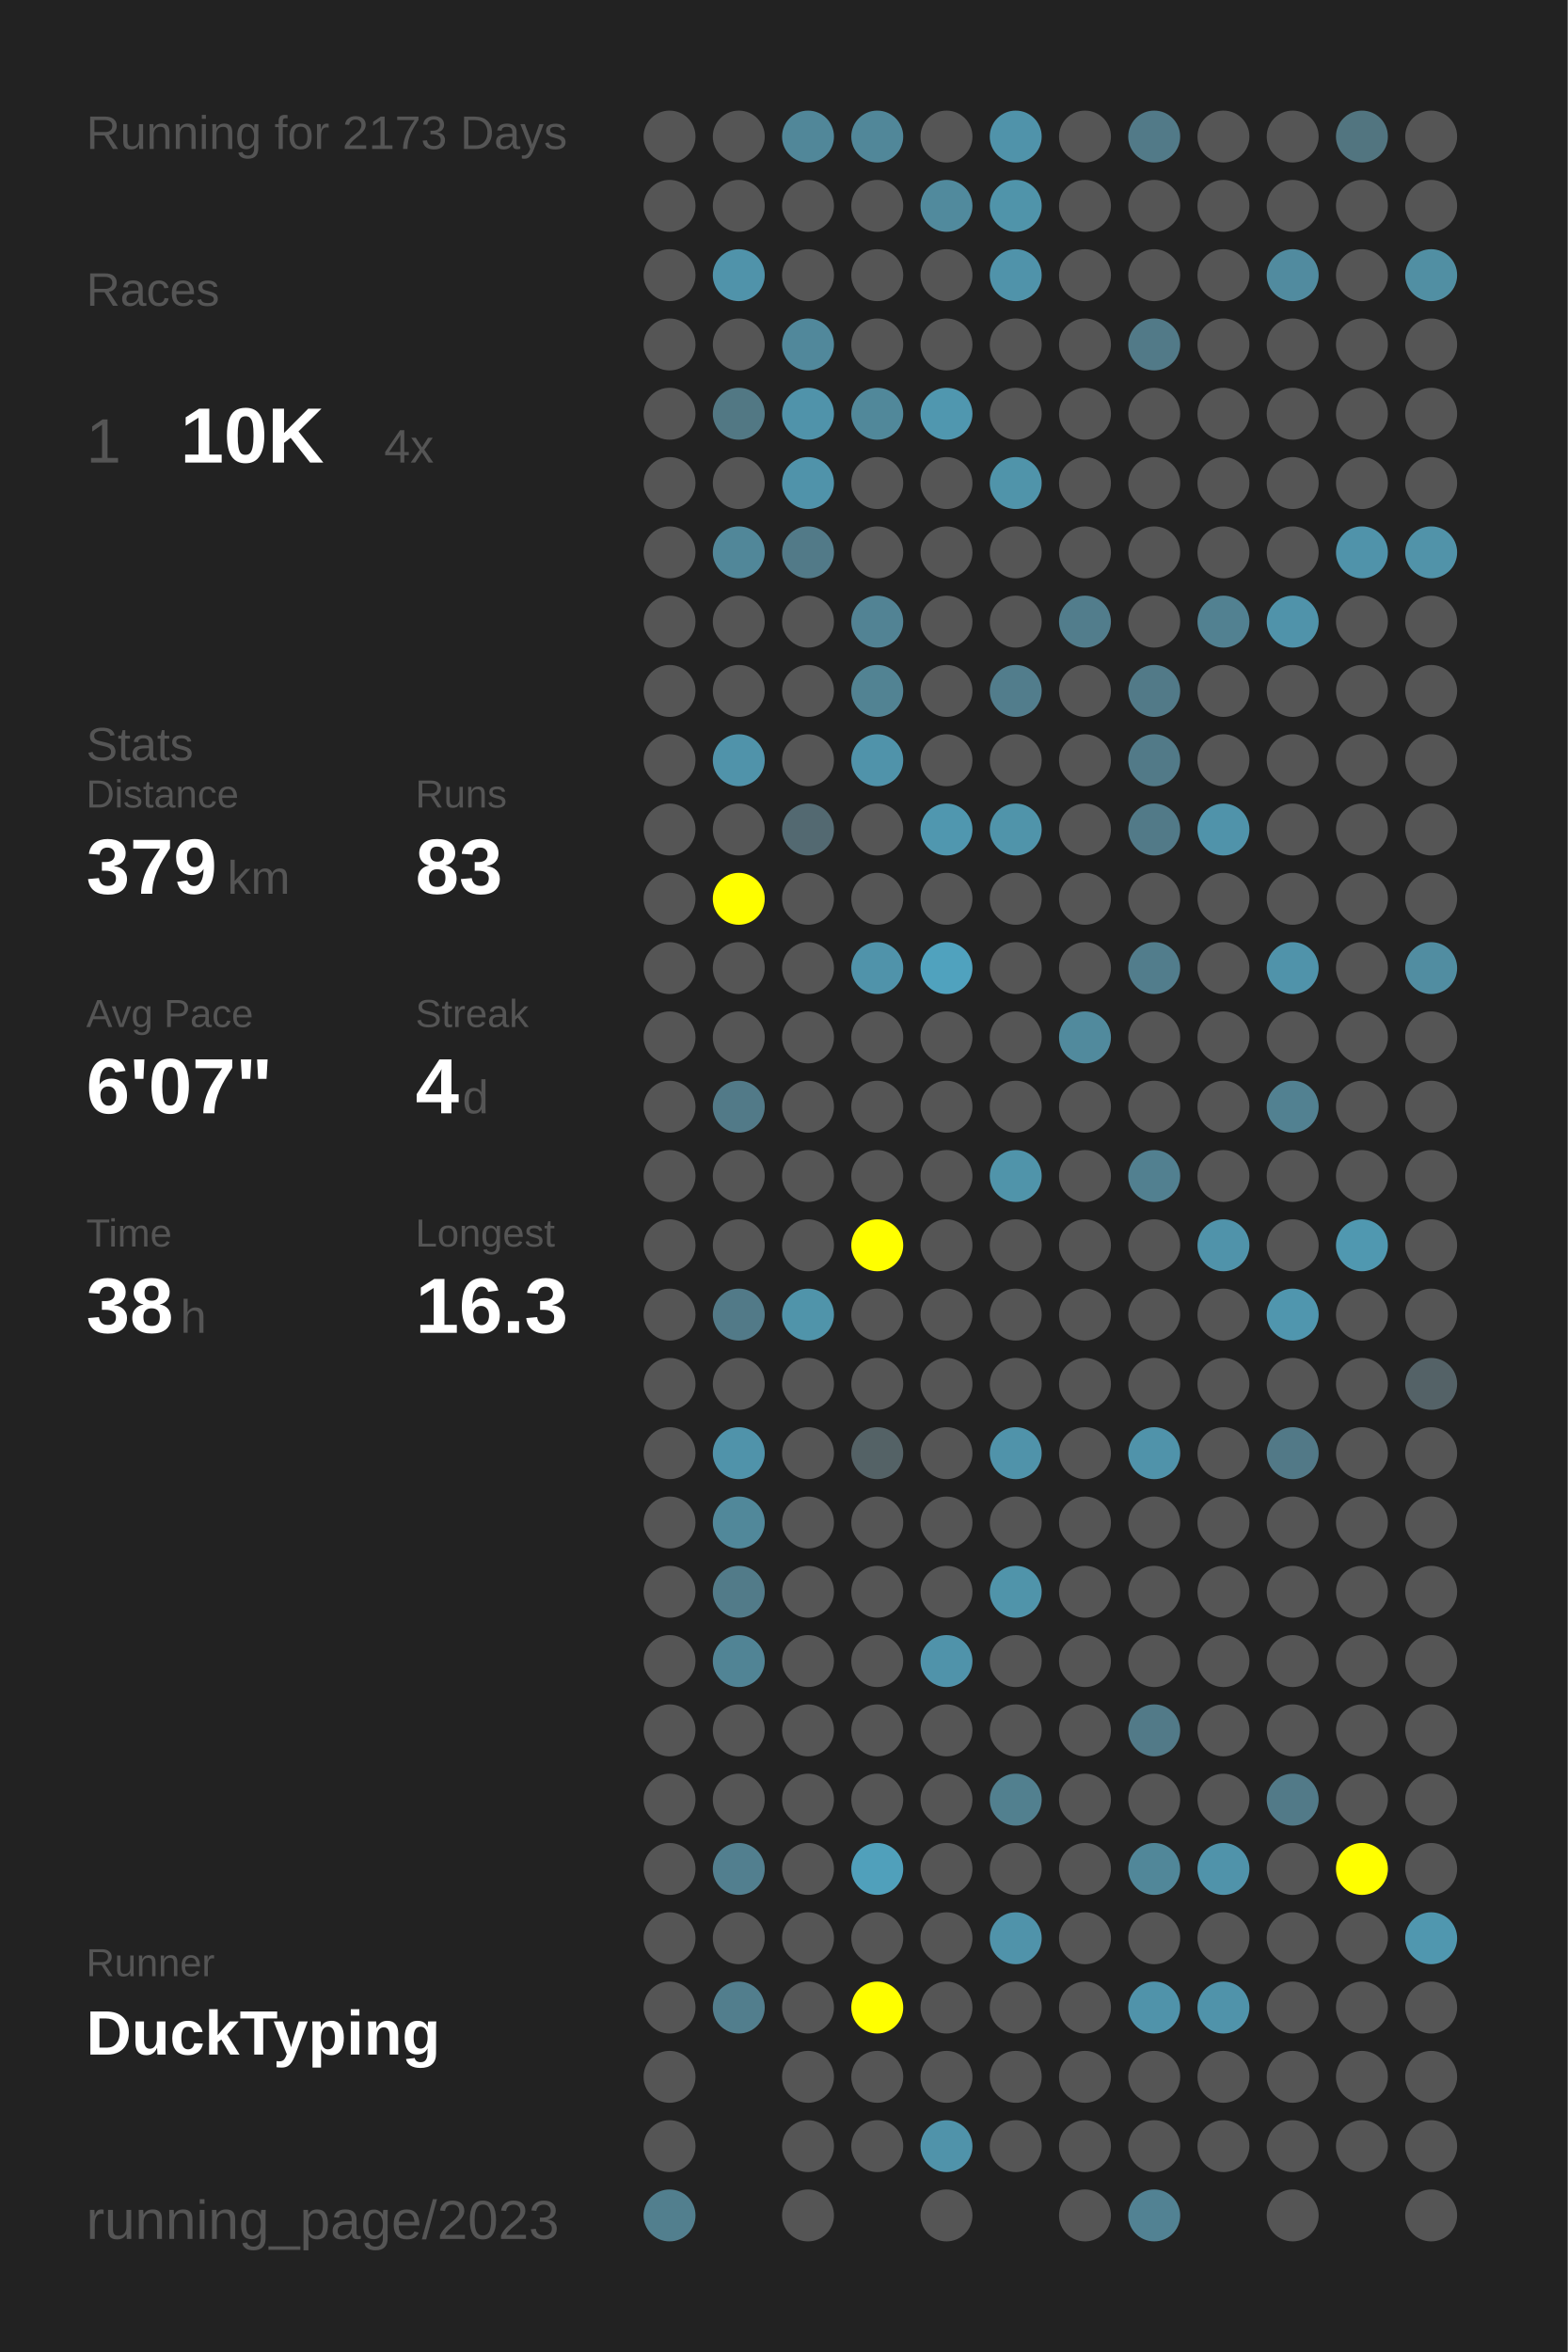
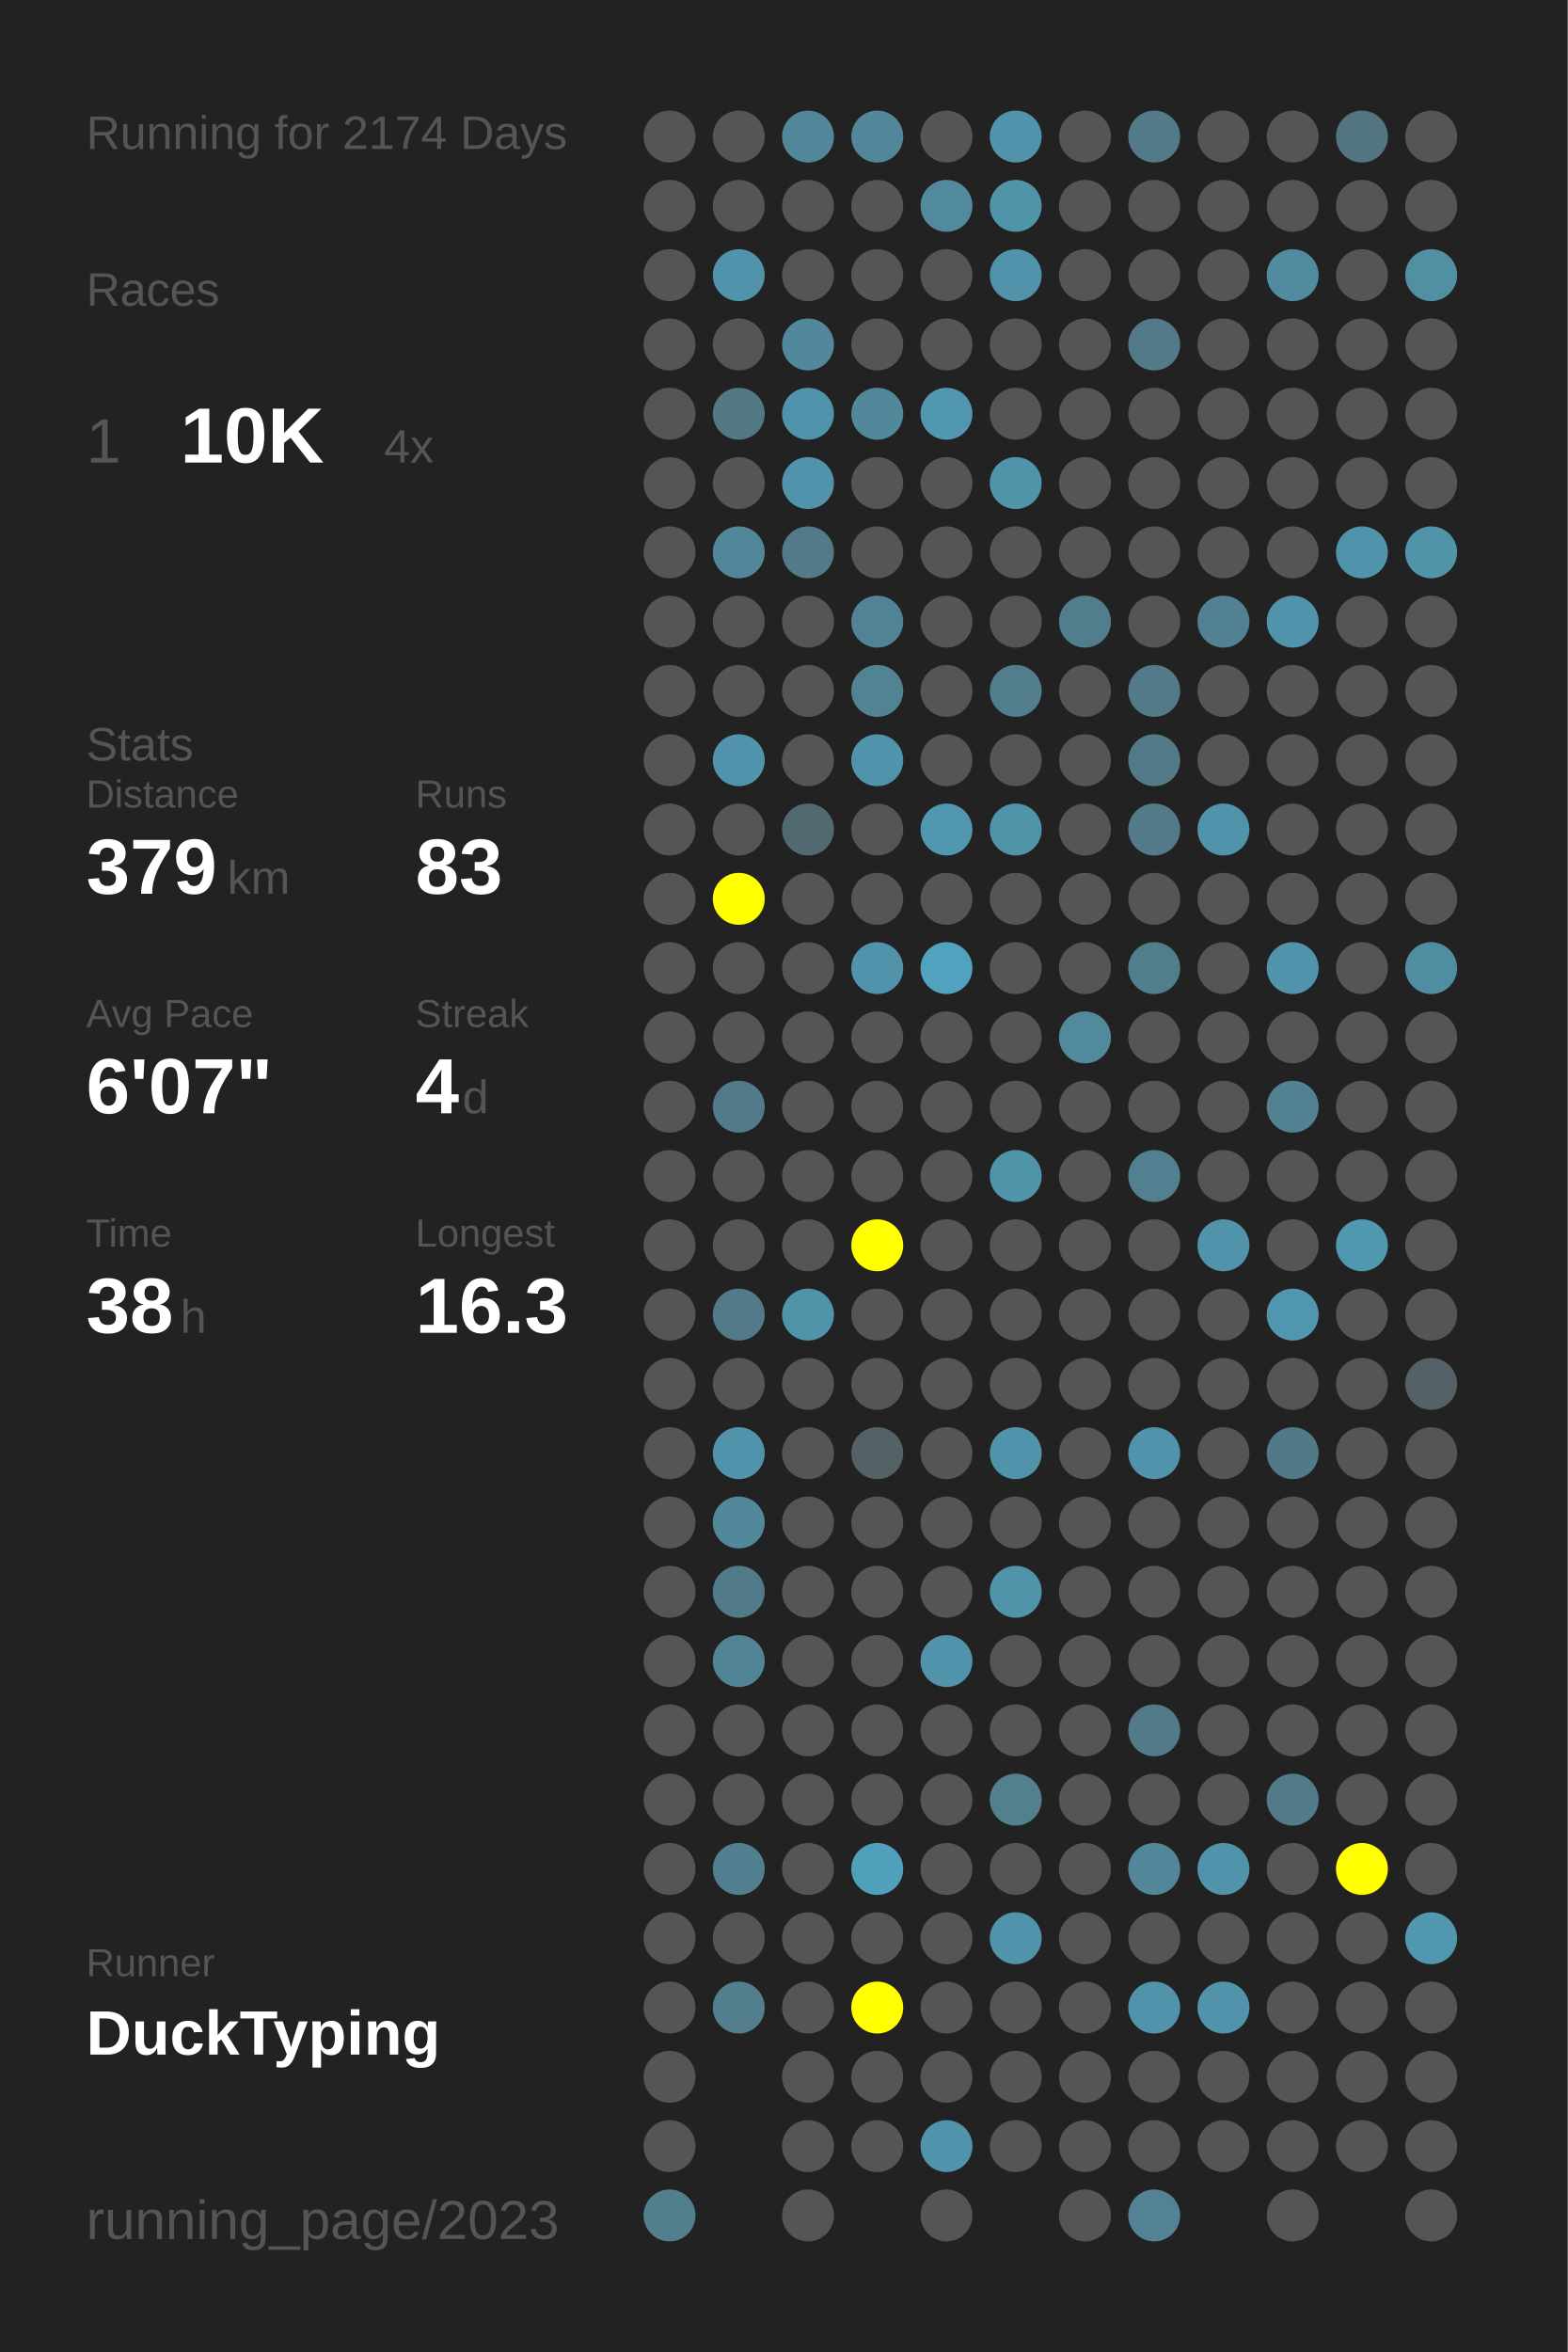
<svg xmlns="http://www.w3.org/2000/svg" baseProfile="full" height="300mm" version="1.1" viewBox="0,0,200,300" width="200mm">
  <defs />
  <rect fill="#222222" height="300" width="200" x="0" y="0" />
-   <text fill="#555555" style="font-size:6px; font-family:Arial;" x="11" y="19">Running for 2173 Days</text>
+   <text fill="#555555" style="font-size:6px; font-family:Arial;" x="11" y="19">Running for 2174 Days</text>
  <text fill="#555555" style="font-size:6px; font-family:Arial;" x="11" y="39">Races</text>
  <text fill="#555555" style="font-size:8px; font-family:Arial;" x="11" y="59">1</text>
  <text fill="#FFFFFF" style="font-size:10px; font-family:Arial; font-weight:bold;" x="23" y="59">10K</text>
  <text fill="#555555" style="font-size:6px; font-family:Arial;" x="49" y="59">4x</text>
  <text fill="#555555" style="font-size:6px; font-family:Arial;" x="11" y="97">Stats</text>
  <text fill="#555555" style="font-size:5px; font-family:Arial;" x="11" y="103">Distance</text>
  <text fill="#FFFFFF" style="font-size:10px; font-family:Arial; font-weight:bold;" x="11" y="114">379</text>
  <text fill="#555555" style="font-size:6px; font-family:Arial;" x="29" y="114">km</text>
  <text fill="#555555" style="font-size:5px; font-family:Arial;" x="53" y="103">Runs</text>
  <text fill="#FFFFFF" style="font-size:10px; font-family:Arial; font-weight:bold;" x="53" y="114">83</text>
  <text fill="#555555" style="font-size:5px; font-family:Arial;" x="11" y="131">Avg Pace</text>
  <text fill="#FFFFFF" style="font-size:10px; font-family:Arial; font-weight:bold;" x="11" y="142">6'07"</text>
  <text fill="#555555" style="font-size:5px; font-family:Arial;" x="53" y="131">Streak</text>
  <text fill="#FFFFFF" style="font-size:10px; font-family:Arial; font-weight:bold;" x="53" y="142">4</text>
  <text fill="#555555" style="font-size:6px; font-family:Arial;" x="59" y="142">d</text>
  <text fill="#555555" style="font-size:5px; font-family:Arial;" x="11" y="159">Time</text>
  <text fill="#FFFFFF" style="font-size:10px; font-family:Arial; font-weight:bold;" x="11" y="170">38</text>
  <text fill="#555555" style="font-size:6px; font-family:Arial;" x="23" y="170">h</text>
  <text fill="#555555" style="font-size:5px; font-family:Arial;" x="53" y="159">Longest</text>
  <text fill="#FFFFFF" style="font-size:10px; font-family:Arial; font-weight:bold;" x="53" y="170">16.3</text>
  <text fill="#555555" style="font-size:5px; font-family:Arial;" x="11" y="252.065">Runner</text>
  <text fill="#FFFFFF" style="font-size:8px; font-family:Arial; font-weight:bold;" x="11" y="262.065">DuckTyping</text>
  <text fill="#555555" style="font-size:7px; font-family:Arial;" x="11" y="285.581">running_page/2023</text>
  <circle cx="85.417" cy="17.419" fill="#555555" r="3.312" />
  <circle cx="85.417" cy="26.258" fill="#555555" r="3.312" />
  <circle cx="85.417" cy="35.097" fill="#555555" r="3.312" />
  <circle cx="85.417" cy="43.935" fill="#555555" r="3.312" />
  <circle cx="85.417" cy="52.774" fill="#555555" r="3.312" />
  <circle cx="85.417" cy="61.613" fill="#555555" r="3.312" />
  <circle cx="85.417" cy="70.452" fill="#555555" r="3.312" />
  <circle cx="85.417" cy="79.29" fill="#555555" r="3.312" />
  <circle cx="85.417" cy="88.129" fill="#555555" r="3.312" />
  <circle cx="85.417" cy="96.968" fill="#555555" r="3.312" />
  <circle cx="85.417" cy="105.806" fill="#555555" r="3.312" />
  <circle cx="85.417" cy="114.645" fill="#555555" r="3.312" />
  <circle cx="85.417" cy="123.484" fill="#555555" r="3.312" />
  <circle cx="85.417" cy="132.323" fill="#555555" r="3.312" />
  <circle cx="85.417" cy="141.161" fill="#555555" r="3.312" />
  <circle cx="85.417" cy="150" fill="#555555" r="3.312" />
  <circle cx="85.417" cy="158.839" fill="#555555" r="3.312" />
  <circle cx="85.417" cy="167.677" fill="#555555" r="3.312" />
  <circle cx="85.417" cy="176.516" fill="#555555" r="3.312" />
  <circle cx="85.417" cy="185.355" fill="#555555" r="3.312" />
  <circle cx="85.417" cy="194.194" fill="#555555" r="3.312" />
  <circle cx="85.417" cy="203.032" fill="#555555" r="3.312" />
  <circle cx="85.417" cy="211.871" fill="#555555" r="3.312" />
  <circle cx="85.417" cy="220.71" fill="#555555" r="3.312" />
  <circle cx="85.417" cy="229.548" fill="#555555" r="3.312" />
  <circle cx="85.417" cy="238.387" fill="#555555" r="3.312" />
  <circle cx="85.417" cy="247.226" fill="#555555" r="3.312" />
  <circle cx="85.417" cy="256.065" fill="#555555" r="3.312" />
  <circle cx="85.417" cy="264.903" fill="#555555" r="3.312" />
  <circle cx="85.417" cy="273.742" fill="#555555" r="3.312" />
  <circle cx="85.417" cy="282.581" fill="#527f8e" r="3.312" />
  <circle cx="94.25" cy="17.419" fill="#555555" r="3.312" />
  <circle cx="94.25" cy="26.258" fill="#555555" r="3.312" />
  <circle cx="94.25" cy="35.097" fill="#5093aa" r="3.312" />
  <circle cx="94.25" cy="43.935" fill="#555555" r="3.312" />
  <circle cx="94.25" cy="52.774" fill="#527884" r="3.312" />
  <circle cx="94.25" cy="61.613" fill="#555555" r="3.312" />
  <circle cx="94.25" cy="70.452" fill="#518799" r="3.312" />
  <circle cx="94.25" cy="79.29" fill="#555555" r="3.312" />
  <circle cx="94.25" cy="88.129" fill="#555555" r="3.312" />
  <circle cx="94.25" cy="96.968" fill="#5093aa" r="3.312" />
  <circle cx="94.25" cy="105.806" fill="#555555" r="3.312" />
  <circle cx="94.25" cy="114.645" fill="#FFFF00" r="3.312" />
  <circle cx="94.25" cy="123.484" fill="#555555" r="3.312" />
  <circle cx="94.25" cy="132.323" fill="#555555" r="3.312" />
  <circle cx="94.25" cy="141.161" fill="#527a88" r="3.312" />
  <circle cx="94.25" cy="150" fill="#555555" r="3.312" />
  <circle cx="94.25" cy="158.839" fill="#555555" r="3.312" />
  <circle cx="94.25" cy="167.677" fill="#527a88" r="3.312" />
  <circle cx="94.25" cy="176.516" fill="#555555" r="3.312" />
  <circle cx="94.25" cy="185.355" fill="#5093aa" r="3.312" />
  <circle cx="94.25" cy="194.194" fill="#51889a" r="3.312" />
  <circle cx="94.25" cy="203.032" fill="#527b89" r="3.312" />
  <circle cx="94.25" cy="211.871" fill="#518495" r="3.312" />
  <circle cx="94.25" cy="220.71" fill="#555555" r="3.312" />
  <circle cx="94.25" cy="229.548" fill="#555555" r="3.312" />
  <circle cx="94.25" cy="238.387" fill="#527f8f" r="3.312" />
  <circle cx="94.25" cy="247.226" fill="#555555" r="3.312" />
  <circle cx="94.25" cy="256.065" fill="#527e8d" r="3.312" />
  <circle cx="103.083" cy="17.419" fill="#518799" r="3.312" />
  <circle cx="103.083" cy="26.258" fill="#555555" r="3.312" />
  <circle cx="103.083" cy="35.097" fill="#555555" r="3.312" />
  <circle cx="103.083" cy="43.935" fill="#51889b" r="3.312" />
  <circle cx="103.083" cy="52.774" fill="#5093aa" r="3.312" />
  <circle cx="103.083" cy="61.613" fill="#5093aa" r="3.312" />
  <circle cx="103.083" cy="70.452" fill="#527a88" r="3.312" />
  <circle cx="103.083" cy="79.29" fill="#555555" r="3.312" />
  <circle cx="103.083" cy="88.129" fill="#555555" r="3.312" />
  <circle cx="103.083" cy="96.968" fill="#555555" r="3.312" />
  <circle cx="103.083" cy="105.806" fill="#536971" r="3.312" />
  <circle cx="103.083" cy="114.645" fill="#555555" r="3.312" />
  <circle cx="103.083" cy="123.484" fill="#555555" r="3.312" />
  <circle cx="103.083" cy="132.323" fill="#555555" r="3.312" />
  <circle cx="103.083" cy="141.161" fill="#555555" r="3.312" />
  <circle cx="103.083" cy="150" fill="#555555" r="3.312" />
  <circle cx="103.083" cy="158.839" fill="#555555" r="3.312" />
  <circle cx="103.083" cy="167.677" fill="#5094aa" r="3.312" />
  <circle cx="103.083" cy="176.516" fill="#555555" r="3.312" />
  <circle cx="103.083" cy="185.355" fill="#555555" r="3.312" />
  <circle cx="103.083" cy="194.194" fill="#555555" r="3.312" />
  <circle cx="103.083" cy="203.032" fill="#555555" r="3.312" />
  <circle cx="103.083" cy="211.871" fill="#555555" r="3.312" />
  <circle cx="103.083" cy="220.71" fill="#555555" r="3.312" />
  <circle cx="103.083" cy="229.548" fill="#555555" r="3.312" />
  <circle cx="103.083" cy="238.387" fill="#555555" r="3.312" />
  <circle cx="103.083" cy="247.226" fill="#555555" r="3.312" />
  <circle cx="103.083" cy="256.065" fill="#555555" r="3.312" />
  <circle cx="103.083" cy="264.903" fill="#555555" r="3.312" />
  <circle cx="103.083" cy="273.742" fill="#555555" r="3.312" />
  <circle cx="103.083" cy="282.581" fill="#555555" r="3.312" />
  <circle cx="111.917" cy="17.419" fill="#518799" r="3.312" />
  <circle cx="111.917" cy="26.258" fill="#555555" r="3.312" />
  <circle cx="111.917" cy="35.097" fill="#555555" r="3.312" />
  <circle cx="111.917" cy="43.935" fill="#555555" r="3.312" />
  <circle cx="111.917" cy="52.774" fill="#51889a" r="3.312" />
  <circle cx="111.917" cy="61.613" fill="#555555" r="3.312" />
  <circle cx="111.917" cy="70.452" fill="#555555" r="3.312" />
  <circle cx="111.917" cy="79.29" fill="#528394" r="3.312" />
  <circle cx="111.917" cy="88.129" fill="#528393" r="3.312" />
  <circle cx="111.917" cy="96.968" fill="#5093aa" r="3.312" />
  <circle cx="111.917" cy="105.806" fill="#555555" r="3.312" />
  <circle cx="111.917" cy="114.645" fill="#555555" r="3.312" />
  <circle cx="111.917" cy="123.484" fill="#5093aa" r="3.312" />
  <circle cx="111.917" cy="132.323" fill="#555555" r="3.312" />
  <circle cx="111.917" cy="141.161" fill="#555555" r="3.312" />
  <circle cx="111.917" cy="150" fill="#555555" r="3.312" />
  <circle cx="111.917" cy="158.839" fill="#FFFF00" r="3.312" />
  <circle cx="111.917" cy="167.677" fill="#555555" r="3.312" />
  <circle cx="111.917" cy="176.516" fill="#555555" r="3.312" />
  <circle cx="111.917" cy="185.355" fill="#546266" r="3.312" />
  <circle cx="111.917" cy="194.194" fill="#555555" r="3.312" />
  <circle cx="111.917" cy="203.032" fill="#555555" r="3.312" />
  <circle cx="111.917" cy="211.871" fill="#555555" r="3.312" />
  <circle cx="111.917" cy="220.71" fill="#555555" r="3.312" />
  <circle cx="111.917" cy="229.548" fill="#555555" r="3.312" />
  <circle cx="111.917" cy="238.387" fill="#50a0bb" r="3.312" />
  <circle cx="111.917" cy="247.226" fill="#555555" r="3.312" />
  <circle cx="111.917" cy="256.065" fill="#FFFF00" r="3.312" />
  <circle cx="111.917" cy="264.903" fill="#555555" r="3.312" />
  <circle cx="111.917" cy="273.742" fill="#555555" r="3.312" />
  <circle cx="120.75" cy="17.419" fill="#555555" r="3.312" />
  <circle cx="120.75" cy="26.258" fill="#518a9d" r="3.312" />
  <circle cx="120.75" cy="35.097" fill="#555555" r="3.312" />
  <circle cx="120.75" cy="43.935" fill="#555555" r="3.312" />
  <circle cx="120.75" cy="52.774" fill="#5097af" r="3.312" />
  <circle cx="120.75" cy="61.613" fill="#555555" r="3.312" />
  <circle cx="120.75" cy="70.452" fill="#555555" r="3.312" />
  <circle cx="120.75" cy="79.29" fill="#555555" r="3.312" />
  <circle cx="120.75" cy="88.129" fill="#555555" r="3.312" />
  <circle cx="120.75" cy="96.968" fill="#555555" r="3.312" />
  <circle cx="120.75" cy="105.806" fill="#5097af" r="3.312" />
  <circle cx="120.75" cy="114.645" fill="#555555" r="3.312" />
  <circle cx="120.75" cy="123.484" fill="#50a2be" r="3.312" />
  <circle cx="120.75" cy="132.323" fill="#555555" r="3.312" />
  <circle cx="120.75" cy="141.161" fill="#555555" r="3.312" />
  <circle cx="120.75" cy="150" fill="#555555" r="3.312" />
  <circle cx="120.75" cy="158.839" fill="#555555" r="3.312" />
  <circle cx="120.75" cy="167.677" fill="#555555" r="3.312" />
  <circle cx="120.75" cy="176.516" fill="#555555" r="3.312" />
  <circle cx="120.75" cy="185.355" fill="#555555" r="3.312" />
  <circle cx="120.75" cy="194.194" fill="#555555" r="3.312" />
  <circle cx="120.75" cy="203.032" fill="#555555" r="3.312" />
  <circle cx="120.75" cy="211.871" fill="#5093aa" r="3.312" />
  <circle cx="120.75" cy="220.71" fill="#555555" r="3.312" />
  <circle cx="120.75" cy="229.548" fill="#555555" r="3.312" />
  <circle cx="120.75" cy="238.387" fill="#555555" r="3.312" />
  <circle cx="120.75" cy="247.226" fill="#555555" r="3.312" />
  <circle cx="120.75" cy="256.065" fill="#555555" r="3.312" />
  <circle cx="120.75" cy="264.903" fill="#555555" r="3.312" />
  <circle cx="120.75" cy="273.742" fill="#5093aa" r="3.312" />
  <circle cx="120.75" cy="282.581" fill="#555555" r="3.312" />
  <circle cx="129.583" cy="17.419" fill="#5093aa" r="3.312" />
  <circle cx="129.583" cy="26.258" fill="#5094aa" r="3.312" />
  <circle cx="129.583" cy="35.097" fill="#5093aa" r="3.312" />
  <circle cx="129.583" cy="43.935" fill="#555555" r="3.312" />
  <circle cx="129.583" cy="52.774" fill="#555555" r="3.312" />
  <circle cx="129.583" cy="61.613" fill="#5094aa" r="3.312" />
  <circle cx="129.583" cy="70.452" fill="#555555" r="3.312" />
  <circle cx="129.583" cy="79.29" fill="#555555" r="3.312" />
  <circle cx="129.583" cy="88.129" fill="#527d8c" r="3.312" />
  <circle cx="129.583" cy="96.968" fill="#555555" r="3.312" />
  <circle cx="129.583" cy="105.806" fill="#5094aa" r="3.312" />
  <circle cx="129.583" cy="114.645" fill="#555555" r="3.312" />
  <circle cx="129.583" cy="123.484" fill="#555555" r="3.312" />
  <circle cx="129.583" cy="132.323" fill="#555555" r="3.312" />
  <circle cx="129.583" cy="141.161" fill="#555555" r="3.312" />
  <circle cx="129.583" cy="150" fill="#5094aa" r="3.312" />
  <circle cx="129.583" cy="158.839" fill="#555555" r="3.312" />
  <circle cx="129.583" cy="167.677" fill="#555555" r="3.312" />
  <circle cx="129.583" cy="176.516" fill="#555555" r="3.312" />
  <circle cx="129.583" cy="185.355" fill="#5093aa" r="3.312" />
  <circle cx="129.583" cy="194.194" fill="#555555" r="3.312" />
  <circle cx="129.583" cy="203.032" fill="#5094aa" r="3.312" />
  <circle cx="129.583" cy="211.871" fill="#555555" r="3.312" />
  <circle cx="129.583" cy="220.71" fill="#555555" r="3.312" />
  <circle cx="129.583" cy="229.548" fill="#52808f" r="3.312" />
  <circle cx="129.583" cy="238.387" fill="#555555" r="3.312" />
  <circle cx="129.583" cy="247.226" fill="#5093aa" r="3.312" />
  <circle cx="129.583" cy="256.065" fill="#555555" r="3.312" />
  <circle cx="129.583" cy="264.903" fill="#555555" r="3.312" />
  <circle cx="129.583" cy="273.742" fill="#555555" r="3.312" />
  <circle cx="138.417" cy="17.419" fill="#555555" r="3.312" />
  <circle cx="138.417" cy="26.258" fill="#555555" r="3.312" />
  <circle cx="138.417" cy="35.097" fill="#555555" r="3.312" />
  <circle cx="138.417" cy="43.935" fill="#555555" r="3.312" />
  <circle cx="138.417" cy="52.774" fill="#555555" r="3.312" />
  <circle cx="138.417" cy="61.613" fill="#555555" r="3.312" />
  <circle cx="138.417" cy="70.452" fill="#555555" r="3.312" />
  <circle cx="138.417" cy="79.29" fill="#527d8c" r="3.312" />
  <circle cx="138.417" cy="88.129" fill="#555555" r="3.312" />
  <circle cx="138.417" cy="96.968" fill="#555555" r="3.312" />
  <circle cx="138.417" cy="105.806" fill="#555555" r="3.312" />
  <circle cx="138.417" cy="114.645" fill="#555555" r="3.312" />
  <circle cx="138.417" cy="123.484" fill="#555555" r="3.312" />
  <circle cx="138.417" cy="132.323" fill="#518a9d" r="3.312" />
  <circle cx="138.417" cy="141.161" fill="#555555" r="3.312" />
  <circle cx="138.417" cy="150" fill="#555555" r="3.312" />
  <circle cx="138.417" cy="158.839" fill="#555555" r="3.312" />
  <circle cx="138.417" cy="167.677" fill="#555555" r="3.312" />
  <circle cx="138.417" cy="176.516" fill="#555555" r="3.312" />
  <circle cx="138.417" cy="185.355" fill="#555555" r="3.312" />
  <circle cx="138.417" cy="194.194" fill="#555555" r="3.312" />
  <circle cx="138.417" cy="203.032" fill="#555555" r="3.312" />
  <circle cx="138.417" cy="211.871" fill="#555555" r="3.312" />
  <circle cx="138.417" cy="220.71" fill="#555555" r="3.312" />
  <circle cx="138.417" cy="229.548" fill="#555555" r="3.312" />
  <circle cx="138.417" cy="238.387" fill="#555555" r="3.312" />
  <circle cx="138.417" cy="247.226" fill="#555555" r="3.312" />
  <circle cx="138.417" cy="256.065" fill="#555555" r="3.312" />
  <circle cx="138.417" cy="264.903" fill="#555555" r="3.312" />
  <circle cx="138.417" cy="273.742" fill="#555555" r="3.312" />
  <circle cx="138.417" cy="282.581" fill="#555555" r="3.312" />
  <circle cx="147.25" cy="17.419" fill="#527a88" r="3.312" />
  <circle cx="147.25" cy="26.258" fill="#555555" r="3.312" />
  <circle cx="147.25" cy="35.097" fill="#555555" r="3.312" />
  <circle cx="147.25" cy="43.935" fill="#527a88" r="3.312" />
  <circle cx="147.25" cy="52.774" fill="#555555" r="3.312" />
  <circle cx="147.25" cy="61.613" fill="#555555" r="3.312" />
  <circle cx="147.25" cy="70.452" fill="#555555" r="3.312" />
  <circle cx="147.25" cy="79.29" fill="#555555" r="3.312" />
  <circle cx="147.25" cy="88.129" fill="#527a88" r="3.312" />
  <circle cx="147.25" cy="96.968" fill="#527a88" r="3.312" />
  <circle cx="147.25" cy="105.806" fill="#527a88" r="3.312" />
  <circle cx="147.25" cy="114.645" fill="#555555" r="3.312" />
  <circle cx="147.25" cy="123.484" fill="#527d8c" r="3.312" />
  <circle cx="147.25" cy="132.323" fill="#555555" r="3.312" />
  <circle cx="147.25" cy="141.161" fill="#555555" r="3.312" />
  <circle cx="147.25" cy="150" fill="#528090" r="3.312" />
  <circle cx="147.25" cy="158.839" fill="#555555" r="3.312" />
  <circle cx="147.25" cy="167.677" fill="#555555" r="3.312" />
  <circle cx="147.25" cy="176.516" fill="#555555" r="3.312" />
  <circle cx="147.25" cy="185.355" fill="#5093aa" r="3.312" />
  <circle cx="147.25" cy="194.194" fill="#555555" r="3.312" />
  <circle cx="147.25" cy="203.032" fill="#555555" r="3.312" />
  <circle cx="147.25" cy="211.871" fill="#555555" r="3.312" />
  <circle cx="147.25" cy="220.71" fill="#527a88" r="3.312" />
  <circle cx="147.25" cy="229.548" fill="#555555" r="3.312" />
  <circle cx="147.25" cy="238.387" fill="#518799" r="3.312" />
  <circle cx="147.25" cy="247.226" fill="#555555" r="3.312" />
  <circle cx="147.25" cy="256.065" fill="#5093aa" r="3.312" />
  <circle cx="147.25" cy="264.903" fill="#555555" r="3.312" />
  <circle cx="147.25" cy="273.742" fill="#555555" r="3.312" />
  <circle cx="147.25" cy="282.581" fill="#528293" r="3.312" />
  <circle cx="156.083" cy="17.419" fill="#555555" r="3.312" />
  <circle cx="156.083" cy="26.258" fill="#555555" r="3.312" />
  <circle cx="156.083" cy="35.097" fill="#555555" r="3.312" />
  <circle cx="156.083" cy="43.935" fill="#555555" r="3.312" />
  <circle cx="156.083" cy="52.774" fill="#555555" r="3.312" />
  <circle cx="156.083" cy="61.613" fill="#555555" r="3.312" />
  <circle cx="156.083" cy="70.452" fill="#555555" r="3.312" />
  <circle cx="156.083" cy="79.29" fill="#528191" r="3.312" />
  <circle cx="156.083" cy="88.129" fill="#555555" r="3.312" />
  <circle cx="156.083" cy="96.968" fill="#555555" r="3.312" />
  <circle cx="156.083" cy="105.806" fill="#5093aa" r="3.312" />
  <circle cx="156.083" cy="114.645" fill="#555555" r="3.312" />
  <circle cx="156.083" cy="123.484" fill="#555555" r="3.312" />
  <circle cx="156.083" cy="132.323" fill="#555555" r="3.312" />
  <circle cx="156.083" cy="141.161" fill="#555555" r="3.312" />
  <circle cx="156.083" cy="150" fill="#555555" r="3.312" />
  <circle cx="156.083" cy="158.839" fill="#5093aa" r="3.312" />
  <circle cx="156.083" cy="167.677" fill="#555555" r="3.312" />
  <circle cx="156.083" cy="176.516" fill="#555555" r="3.312" />
  <circle cx="156.083" cy="185.355" fill="#555555" r="3.312" />
  <circle cx="156.083" cy="194.194" fill="#555555" r="3.312" />
  <circle cx="156.083" cy="203.032" fill="#555555" r="3.312" />
  <circle cx="156.083" cy="211.871" fill="#555555" r="3.312" />
  <circle cx="156.083" cy="220.71" fill="#555555" r="3.312" />
  <circle cx="156.083" cy="229.548" fill="#555555" r="3.312" />
  <circle cx="156.083" cy="238.387" fill="#5093aa" r="3.312" />
  <circle cx="156.083" cy="247.226" fill="#555555" r="3.312" />
  <circle cx="156.083" cy="256.065" fill="#5093aa" r="3.312" />
  <circle cx="156.083" cy="264.903" fill="#555555" r="3.312" />
  <circle cx="156.083" cy="273.742" fill="#555555" r="3.312" />
  <circle cx="164.917" cy="17.419" fill="#555555" r="3.312" />
  <circle cx="164.917" cy="26.258" fill="#555555" r="3.312" />
  <circle cx="164.917" cy="35.097" fill="#518b9f" r="3.312" />
  <circle cx="164.917" cy="43.935" fill="#555555" r="3.312" />
  <circle cx="164.917" cy="52.774" fill="#555555" r="3.312" />
  <circle cx="164.917" cy="61.613" fill="#555555" r="3.312" />
  <circle cx="164.917" cy="70.452" fill="#555555" r="3.312" />
  <circle cx="164.917" cy="79.29" fill="#5093aa" r="3.312" />
  <circle cx="164.917" cy="88.129" fill="#555555" r="3.312" />
  <circle cx="164.917" cy="96.968" fill="#555555" r="3.312" />
  <circle cx="164.917" cy="105.806" fill="#555555" r="3.312" />
  <circle cx="164.917" cy="114.645" fill="#555555" r="3.312" />
  <circle cx="164.917" cy="123.484" fill="#5093aa" r="3.312" />
  <circle cx="164.917" cy="132.323" fill="#555555" r="3.312" />
  <circle cx="164.917" cy="141.161" fill="#528191" r="3.312" />
  <circle cx="164.917" cy="150" fill="#555555" r="3.312" />
  <circle cx="164.917" cy="158.839" fill="#555555" r="3.312" />
  <circle cx="164.917" cy="167.677" fill="#5096ae" r="3.312" />
  <circle cx="164.917" cy="176.516" fill="#555555" r="3.312" />
  <circle cx="164.917" cy="185.355" fill="#527987" r="3.312" />
  <circle cx="164.917" cy="194.194" fill="#555555" r="3.312" />
  <circle cx="164.917" cy="203.032" fill="#555555" r="3.312" />
  <circle cx="164.917" cy="211.871" fill="#555555" r="3.312" />
  <circle cx="164.917" cy="220.71" fill="#555555" r="3.312" />
  <circle cx="164.917" cy="229.548" fill="#527a88" r="3.312" />
  <circle cx="164.917" cy="238.387" fill="#555555" r="3.312" />
  <circle cx="164.917" cy="247.226" fill="#555555" r="3.312" />
  <circle cx="164.917" cy="256.065" fill="#555555" r="3.312" />
  <circle cx="164.917" cy="264.903" fill="#555555" r="3.312" />
  <circle cx="164.917" cy="273.742" fill="#555555" r="3.312" />
  <circle cx="164.917" cy="282.581" fill="#555555" r="3.312" />
  <circle cx="173.75" cy="17.419" fill="#527580" r="3.312" />
  <circle cx="173.75" cy="26.258" fill="#555555" r="3.312" />
  <circle cx="173.75" cy="35.097" fill="#555555" r="3.312" />
  <circle cx="173.75" cy="43.935" fill="#555555" r="3.312" />
  <circle cx="173.75" cy="52.774" fill="#555555" r="3.312" />
  <circle cx="173.75" cy="61.613" fill="#555555" r="3.312" />
  <circle cx="173.75" cy="70.452" fill="#5093aa" r="3.312" />
  <circle cx="173.75" cy="79.29" fill="#555555" r="3.312" />
  <circle cx="173.75" cy="88.129" fill="#555555" r="3.312" />
  <circle cx="173.75" cy="96.968" fill="#555555" r="3.312" />
  <circle cx="173.75" cy="105.806" fill="#555555" r="3.312" />
  <circle cx="173.75" cy="114.645" fill="#555555" r="3.312" />
  <circle cx="173.75" cy="123.484" fill="#555555" r="3.312" />
  <circle cx="173.75" cy="132.323" fill="#555555" r="3.312" />
  <circle cx="173.75" cy="141.161" fill="#555555" r="3.312" />
  <circle cx="173.75" cy="150" fill="#555555" r="3.312" />
  <circle cx="173.75" cy="158.839" fill="#5098b0" r="3.312" />
  <circle cx="173.75" cy="167.677" fill="#555555" r="3.312" />
  <circle cx="173.75" cy="176.516" fill="#555555" r="3.312" />
  <circle cx="173.75" cy="185.355" fill="#555555" r="3.312" />
  <circle cx="173.75" cy="194.194" fill="#555555" r="3.312" />
  <circle cx="173.75" cy="203.032" fill="#555555" r="3.312" />
  <circle cx="173.75" cy="211.871" fill="#555555" r="3.312" />
  <circle cx="173.75" cy="220.71" fill="#555555" r="3.312" />
  <circle cx="173.75" cy="229.548" fill="#555555" r="3.312" />
  <circle cx="173.75" cy="238.387" fill="#FFFF00" r="3.312" />
  <circle cx="173.75" cy="247.226" fill="#555555" r="3.312" />
  <circle cx="173.75" cy="256.065" fill="#555555" r="3.312" />
  <circle cx="173.75" cy="264.903" fill="#555555" r="3.312" />
  <circle cx="173.75" cy="273.742" fill="#555555" r="3.312" />
  <circle cx="182.583" cy="17.419" fill="#555555" r="3.312" />
  <circle cx="182.583" cy="26.258" fill="#555555" r="3.312" />
  <circle cx="182.583" cy="35.097" fill="#518fa3" r="3.312" />
  <circle cx="182.583" cy="43.935" fill="#555555" r="3.312" />
  <circle cx="182.583" cy="52.774" fill="#555555" r="3.312" />
  <circle cx="182.583" cy="61.613" fill="#555555" r="3.312" />
  <circle cx="182.583" cy="70.452" fill="#5193a9" r="3.312" />
  <circle cx="182.583" cy="79.29" fill="#555555" r="3.312" />
  <circle cx="182.583" cy="88.129" fill="#555555" r="3.312" />
  <circle cx="182.583" cy="96.968" fill="#555555" r="3.312" />
  <circle cx="182.583" cy="105.806" fill="#555555" r="3.312" />
  <circle cx="182.583" cy="114.645" fill="#555555" r="3.312" />
  <circle cx="182.583" cy="123.484" fill="#518da1" r="3.312" />
  <circle cx="182.583" cy="132.323" fill="#555555" r="3.312" />
  <circle cx="182.583" cy="141.161" fill="#555555" r="3.312" />
  <circle cx="182.583" cy="150" fill="#555555" r="3.312" />
  <circle cx="182.583" cy="158.839" fill="#555555" r="3.312" />
  <circle cx="182.583" cy="167.677" fill="#555555" r="3.312" />
  <circle cx="182.583" cy="176.516" fill="#546267" r="3.312" />
  <circle cx="182.583" cy="185.355" fill="#555555" r="3.312" />
  <circle cx="182.583" cy="194.194" fill="#555555" r="3.312" />
  <circle cx="182.583" cy="203.032" fill="#555555" r="3.312" />
  <circle cx="182.583" cy="211.871" fill="#555555" r="3.312" />
  <circle cx="182.583" cy="220.71" fill="#555555" r="3.312" />
  <circle cx="182.583" cy="229.548" fill="#555555" r="3.312" />
  <circle cx="182.583" cy="238.387" fill="#555555" r="3.312" />
  <circle cx="182.583" cy="247.226" fill="#5097af" r="3.312" />
  <circle cx="182.583" cy="256.065" fill="#555555" r="3.312" />
  <circle cx="182.583" cy="264.903" fill="#555555" r="3.312" />
  <circle cx="182.583" cy="273.742" fill="#555555" r="3.312" />
  <circle cx="182.583" cy="282.581" fill="#555555" r="3.312" />
</svg>
